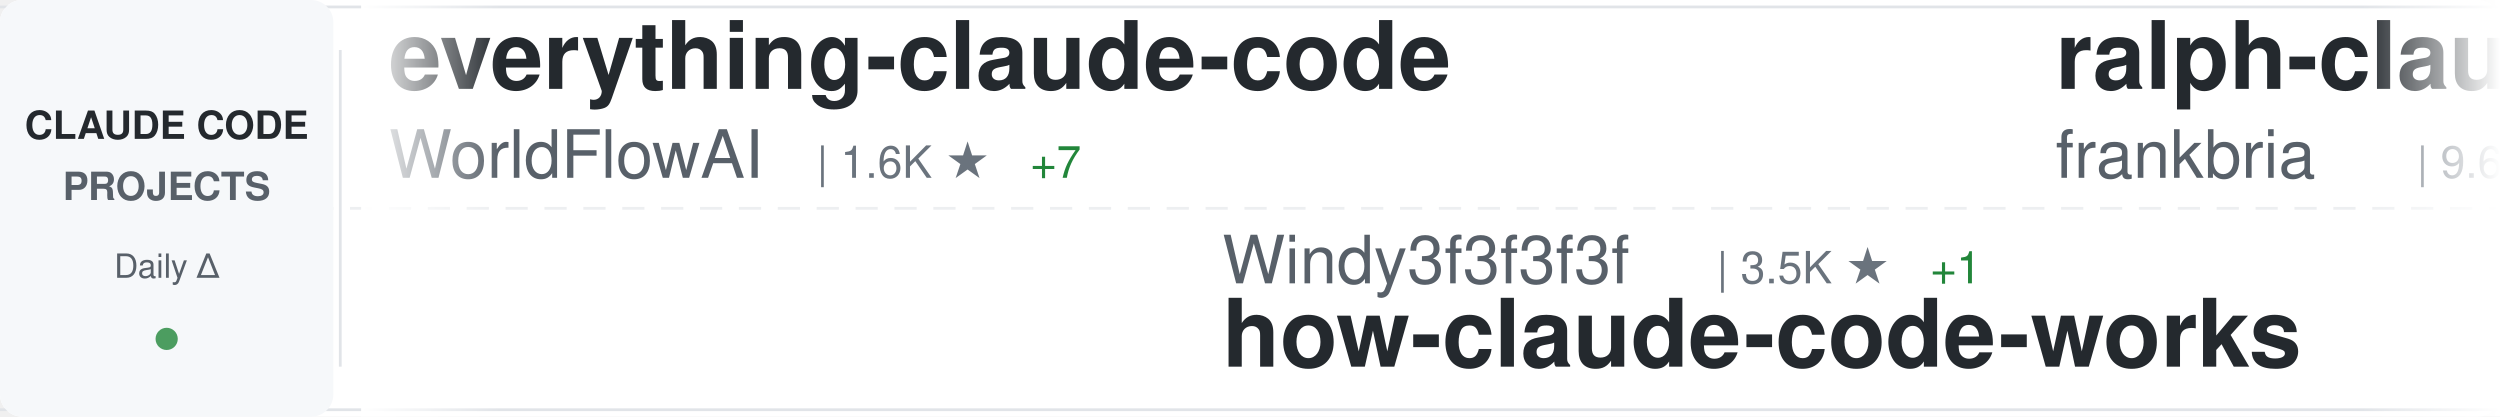
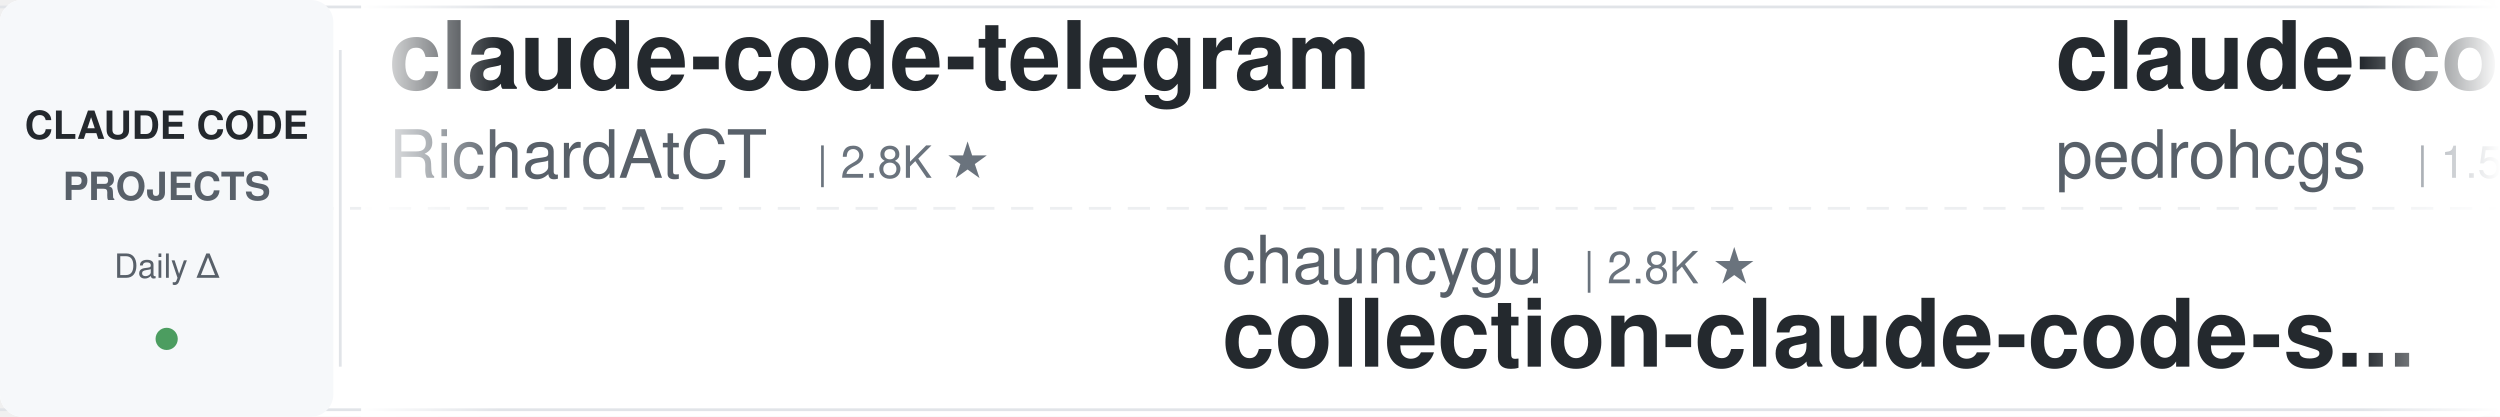
<svg xmlns="http://www.w3.org/2000/svg" width="900" height="150">
  <defs>
    <linearGradient id="awesomeLeftFade" x1="0%" y1="0%" x2="100%" y2="0%">
      <stop offset="0%" style="stop-color:#ffffff;stop-opacity:1" />
      <stop offset="100%" style="stop-color:#ffffff;stop-opacity:0" />
    </linearGradient>
    <linearGradient id="awesomeRightFade" x1="0%" y1="0%" x2="100%" y2="0%">
      <stop offset="0%" style="stop-color:#ffffff;stop-opacity:0" />
      <stop offset="100%" style="stop-color:#ffffff;stop-opacity:1" />
    </linearGradient>
  </defs>
  <rect width="900" height="150" fill="#ffffff" rx="8" />
  <rect x="0" y="2" width="900" height="1" fill="#e1e4e8" />
  <rect x="0" y="147" width="900" height="1" fill="#e1e4e8" />
  <line x1="0" y1="75" x2="900" y2="75" stroke="#e1e4e8" stroke-width="1" stroke-dasharray="8 6" opacity="0.6" />
  <rect x="0" y="0" width="120" height="150" fill="#f6f8fa" rx="8" />
  <text x="60" y="50" font-family="-apple-system, BlinkMacSystemFont, 'Segoe UI', Helvetica, Arial, sans-serif" font-size="14" font-weight="600" fill="#24292e" text-anchor="middle">CLAUDE CODE</text>
  <text x="60" y="72" font-family="-apple-system, BlinkMacSystemFont, 'Segoe UI', Helvetica, Arial, sans-serif" font-size="14" font-weight="600" fill="#586069" text-anchor="middle">PROJECTS</text>
  <text x="60" y="100" font-family="-apple-system, BlinkMacSystemFont, 'Segoe UI', Helvetica, Arial, sans-serif" font-size="12" font-weight="500" fill="#586069" text-anchor="middle">Daily Δ</text>
  <circle cx="60" cy="122" r="4" fill="#22863a" opacity="0.8" />
  <rect x="122" y="18" width="1" height="114" fill="#e1e4e8" />
  <clipPath id="awesomeTickerClip">
    <rect x="130" y="0" width="770" height="150" />
  </clipPath>
  <g clip-path="url(#awesomeTickerClip)">
    <g id="awesomeTickerItems">
      <animateTransform attributeName="transform" attributeType="XML" type="translate" from="0 0" to="-3000 0" dur="54s" repeatCount="indefinite" />
      <g transform="translate(0, 0)">
-         <text x="140" y="32" font-family="-apple-system, BlinkMacSystemFont, 'Segoe UI', Helvetica, Arial, sans-serif" font-size="34" font-weight="600" fill="#24292e">everything-claude-code</text>
-         <text x="140" y="64" font-family="-apple-system, BlinkMacSystemFont, 'Segoe UI', Helvetica, Arial, sans-serif" font-size="24" font-weight="400" fill="#586069">WorldFlowAI</text>
-         <text x="294" y="64" font-family="-apple-system, BlinkMacSystemFont, 'Segoe UI', Helvetica, Arial, sans-serif" font-size="16" font-weight="500" fill="#6a737d">| 1.6K ★</text>
-         <text x="371" y="64" font-family="-apple-system, BlinkMacSystemFont, 'Segoe UI', Helvetica, Arial, sans-serif" font-size="16" font-weight="500" fill="#22863a"> +7</text>
+         <text x="140" y="32" font-family="-apple-system, BlinkMacSystemFont, 'Segoe UI', Helvetica, Arial, sans-serif" font-size="34" font-weight="600" fill="#24292e">claude-code-telegram</text>
+         <text x="140" y="64" font-family="-apple-system, BlinkMacSystemFont, 'Segoe UI', Helvetica, Arial, sans-serif" font-size="24" font-weight="400" fill="#586069">RichardAtCT</text>
+         <text x="294" y="64" font-family="-apple-system, BlinkMacSystemFont, 'Segoe UI', Helvetica, Arial, sans-serif" font-size="16" font-weight="500" fill="#6a737d">| 2.8K ★</text>
      </g>
      <g transform="translate(300, 0)">
-         <text x="140" y="102" font-family="-apple-system, BlinkMacSystemFont, 'Segoe UI', Helvetica, Arial, sans-serif" font-size="24" font-weight="400" fill="#586069">Windy3f3f3f3f</text>
-         <text x="318" y="102" font-family="-apple-system, BlinkMacSystemFont, 'Segoe UI', Helvetica, Arial, sans-serif" font-size="16" font-weight="500" fill="#6a737d">| 3.5K ★</text>
-         <text x="395" y="102" font-family="-apple-system, BlinkMacSystemFont, 'Segoe UI', Helvetica, Arial, sans-serif" font-size="16" font-weight="500" fill="#22863a"> +1</text>
-         <text x="140" y="132" font-family="-apple-system, BlinkMacSystemFont, 'Segoe UI', Helvetica, Arial, sans-serif" font-size="34" font-weight="600" fill="#24292e">how-claude-code-works</text>
+         <text x="140" y="102" font-family="-apple-system, BlinkMacSystemFont, 'Segoe UI', Helvetica, Arial, sans-serif" font-size="24" font-weight="400" fill="#586069">chauncygu</text>
+         <text x="270" y="102" font-family="-apple-system, BlinkMacSystemFont, 'Segoe UI', Helvetica, Arial, sans-serif" font-size="16" font-weight="500" fill="#6a737d">| 2.8K ★</text>
+         <text x="140" y="132" font-family="-apple-system, BlinkMacSystemFont, 'Segoe UI', Helvetica, Arial, sans-serif" font-size="34" font-weight="600" fill="#24292e">collection-claude-code-s...</text>
      </g>
      <g transform="translate(600, 0)">
-         <text x="140" y="32" font-family="-apple-system, BlinkMacSystemFont, 'Segoe UI', Helvetica, Arial, sans-serif" font-size="34" font-weight="600" fill="#24292e">ralph-claude-code</text>
-         <text x="140" y="64" font-family="-apple-system, BlinkMacSystemFont, 'Segoe UI', Helvetica, Arial, sans-serif" font-size="24" font-weight="400" fill="#586069">frankbria</text>
-         <text x="270" y="64" font-family="-apple-system, BlinkMacSystemFont, 'Segoe UI', Helvetica, Arial, sans-serif" font-size="16" font-weight="500" fill="#6a737d">| 9.6K ★</text>
+         <text x="140" y="32" font-family="-apple-system, BlinkMacSystemFont, 'Segoe UI', Helvetica, Arial, sans-serif" font-size="34" font-weight="600" fill="#24292e">claude-code-my-workflow</text>
+         <text x="140" y="64" font-family="-apple-system, BlinkMacSystemFont, 'Segoe UI', Helvetica, Arial, sans-serif" font-size="24" font-weight="400" fill="#586069">pedrohcgs</text>
+         <text x="270" y="64" font-family="-apple-system, BlinkMacSystemFont, 'Segoe UI', Helvetica, Arial, sans-serif" font-size="16" font-weight="500" fill="#6a737d">| 1.5K ★</text>
      </g>
      <g transform="translate(900, 0)">
+         <text x="140" y="102" font-family="-apple-system, BlinkMacSystemFont, 'Segoe UI', Helvetica, Arial, sans-serif" font-size="24" font-weight="400" fill="#586069">davila7</text>
+         <text x="246" y="102" font-family="-apple-system, BlinkMacSystemFont, 'Segoe UI', Helvetica, Arial, sans-serif" font-size="16" font-weight="500" fill="#6a737d">| 30.4K ★</text>
+         <text x="332" y="102" font-family="-apple-system, BlinkMacSystemFont, 'Segoe UI', Helvetica, Arial, sans-serif" font-size="16" font-weight="500" fill="#22863a"> +4</text>
+         <text x="140" y="132" font-family="-apple-system, BlinkMacSystemFont, 'Segoe UI', Helvetica, Arial, sans-serif" font-size="34" font-weight="600" fill="#24292e">claude-code-templates</text>
+       </g>
+       <g transform="translate(1200, 0)">
+         <text x="140" y="32" font-family="-apple-system, BlinkMacSystemFont, 'Segoe UI', Helvetica, Arial, sans-serif" font-size="34" font-weight="600" fill="#24292e">claude_code_src</text>
+         <text x="140" y="64" font-family="-apple-system, BlinkMacSystemFont, 'Segoe UI', Helvetica, Arial, sans-serif" font-size="24" font-weight="400" fill="#586069">ponponon</text>
+         <text x="258" y="64" font-family="-apple-system, BlinkMacSystemFont, 'Segoe UI', Helvetica, Arial, sans-serif" font-size="16" font-weight="500" fill="#6a737d">| 2.3K ★</text>
+       </g>
+       <g transform="translate(1500, 0)">
+         <text x="140" y="102" font-family="-apple-system, BlinkMacSystemFont, 'Segoe UI', Helvetica, Arial, sans-serif" font-size="24" font-weight="400" fill="#586069">jeremylongshore</text>
+         <text x="342" y="102" font-family="-apple-system, BlinkMacSystemFont, 'Segoe UI', Helvetica, Arial, sans-serif" font-size="16" font-weight="500" fill="#6a737d">| 2.7K ★</text>
+         <text x="140" y="132" font-family="-apple-system, BlinkMacSystemFont, 'Segoe UI', Helvetica, Arial, sans-serif" font-size="34" font-weight="600" fill="#24292e">claude-code-plugins-plus...</text>
+       </g>
+       <g transform="translate(1800, 0)">
+         <text x="140" y="32" font-family="-apple-system, BlinkMacSystemFont, 'Segoe UI', Helvetica, Arial, sans-serif" font-size="34" font-weight="600" fill="#24292e">Claude-Code-Game-Studios</text>
+         <text x="140" y="64" font-family="-apple-system, BlinkMacSystemFont, 'Segoe UI', Helvetica, Arial, sans-serif" font-size="24" font-weight="400" fill="#586069">Donchitos</text>
+         <text x="270" y="64" font-family="-apple-system, BlinkMacSystemFont, 'Segoe UI', Helvetica, Arial, sans-serif" font-size="16" font-weight="500" fill="#6a737d">| 24.5K ★</text>
+         <text x="356" y="64" font-family="-apple-system, BlinkMacSystemFont, 'Segoe UI', Helvetica, Arial, sans-serif" font-size="16" font-weight="500" fill="#22863a"> +2</text>
+       </g>
+       <g transform="translate(2100, 0)">
+         <text x="140" y="102" font-family="-apple-system, BlinkMacSystemFont, 'Segoe UI', Helvetica, Arial, sans-serif" font-size="24" font-weight="400" fill="#586069">ChinaSiro</text>
+         <text x="270" y="102" font-family="-apple-system, BlinkMacSystemFont, 'Segoe UI', Helvetica, Arial, sans-serif" font-size="16" font-weight="500" fill="#6a737d">| 9.6K ★</text>
+         <text x="140" y="132" font-family="-apple-system, BlinkMacSystemFont, 'Segoe UI', Helvetica, Arial, sans-serif" font-size="34" font-weight="600" fill="#24292e">claude-code-sourcemap</text>
+       </g>
+       <g transform="translate(2400, 0)">
+         <text x="140" y="32" font-family="-apple-system, BlinkMacSystemFont, 'Segoe UI', Helvetica, Arial, sans-serif" font-size="34" font-weight="600" fill="#24292e">claude-code-settings</text>
+         <text x="140" y="64" font-family="-apple-system, BlinkMacSystemFont, 'Segoe UI', Helvetica, Arial, sans-serif" font-size="24" font-weight="400" fill="#586069">feiskyer</text>
+         <text x="258" y="64" font-family="-apple-system, BlinkMacSystemFont, 'Segoe UI', Helvetica, Arial, sans-serif" font-size="16" font-weight="500" fill="#6a737d">| 1.6K ★</text>
+       </g>
+       <g transform="translate(2700, 0)">
        <text x="140" y="102" font-family="-apple-system, BlinkMacSystemFont, 'Segoe UI', Helvetica, Arial, sans-serif" font-size="24" font-weight="400" fill="#586069">krusemediallc</text>
        <text x="318" y="102" font-family="-apple-system, BlinkMacSystemFont, 'Segoe UI', Helvetica, Arial, sans-serif" font-size="16" font-weight="500" fill="#6a737d">| 1.4K ★</text>
-         <text x="395" y="102" font-family="-apple-system, BlinkMacSystemFont, 'Segoe UI', Helvetica, Arial, sans-serif" font-size="16" font-weight="500" fill="#22863a"> +2</text>
        <text x="140" y="132" font-family="-apple-system, BlinkMacSystemFont, 'Segoe UI', Helvetica, Arial, sans-serif" font-size="34" font-weight="600" fill="#24292e">arcads-claude-code</text>
      </g>
-       <g transform="translate(1200, 0)">
-         <text x="140" y="32" font-family="-apple-system, BlinkMacSystemFont, 'Segoe UI', Helvetica, Arial, sans-serif" font-size="34" font-weight="600" fill="#24292e">claude-code-local</text>
-         <text x="140" y="64" font-family="-apple-system, BlinkMacSystemFont, 'Segoe UI', Helvetica, Arial, sans-serif" font-size="24" font-weight="400" fill="#586069">nicedreamzapp</text>
-         <text x="318" y="64" font-family="-apple-system, BlinkMacSystemFont, 'Segoe UI', Helvetica, Arial, sans-serif" font-size="16" font-weight="500" fill="#6a737d">| 3.2K ★</text>
+       <g transform="translate(3000, 0)">
+         <text x="140" y="32" font-family="-apple-system, BlinkMacSystemFont, 'Segoe UI', Helvetica, Arial, sans-serif" font-size="34" font-weight="600" fill="#24292e">claude-code-telegram</text>
+         <text x="140" y="64" font-family="-apple-system, BlinkMacSystemFont, 'Segoe UI', Helvetica, Arial, sans-serif" font-size="24" font-weight="400" fill="#586069">RichardAtCT</text>
+         <text x="294" y="64" font-family="-apple-system, BlinkMacSystemFont, 'Segoe UI', Helvetica, Arial, sans-serif" font-size="16" font-weight="500" fill="#6a737d">| 2.8K ★</text>
      </g>
-       <g transform="translate(1500, 0)">
-         <text x="140" y="102" font-family="-apple-system, BlinkMacSystemFont, 'Segoe UI', Helvetica, Arial, sans-serif" font-size="24" font-weight="400" fill="#586069">Chachamaru127</text>
-         <text x="318" y="102" font-family="-apple-system, BlinkMacSystemFont, 'Segoe UI', Helvetica, Arial, sans-serif" font-size="16" font-weight="500" fill="#6a737d">| 3.1K ★</text>
-         <text x="140" y="132" font-family="-apple-system, BlinkMacSystemFont, 'Segoe UI', Helvetica, Arial, sans-serif" font-size="34" font-weight="600" fill="#24292e">claude-code-harness</text>
+       <g transform="translate(3300, 0)">
+         <text x="140" y="102" font-family="-apple-system, BlinkMacSystemFont, 'Segoe UI', Helvetica, Arial, sans-serif" font-size="24" font-weight="400" fill="#586069">chauncygu</text>
+         <text x="270" y="102" font-family="-apple-system, BlinkMacSystemFont, 'Segoe UI', Helvetica, Arial, sans-serif" font-size="16" font-weight="500" fill="#6a737d">| 2.8K ★</text>
+         <text x="140" y="132" font-family="-apple-system, BlinkMacSystemFont, 'Segoe UI', Helvetica, Arial, sans-serif" font-size="34" font-weight="600" fill="#24292e">collection-claude-code-s...</text>
      </g>
-       <g transform="translate(1800, 0)">
-         <text x="140" y="32" font-family="-apple-system, BlinkMacSystemFont, 'Segoe UI', Helvetica, Arial, sans-serif" font-size="34" font-weight="600" fill="#24292e">claude-code-prompts</text>
-         <text x="140" y="64" font-family="-apple-system, BlinkMacSystemFont, 'Segoe UI', Helvetica, Arial, sans-serif" font-size="24" font-weight="400" fill="#586069">repowise-dev</text>
-         <text x="306" y="64" font-family="-apple-system, BlinkMacSystemFont, 'Segoe UI', Helvetica, Arial, sans-serif" font-size="16" font-weight="500" fill="#6a737d">| 1.2K ★</text>
+       <g transform="translate(3600, 0)">
+         <text x="140" y="32" font-family="-apple-system, BlinkMacSystemFont, 'Segoe UI', Helvetica, Arial, sans-serif" font-size="34" font-weight="600" fill="#24292e">claude-code-my-workflow</text>
+         <text x="140" y="64" font-family="-apple-system, BlinkMacSystemFont, 'Segoe UI', Helvetica, Arial, sans-serif" font-size="24" font-weight="400" fill="#586069">pedrohcgs</text>
+         <text x="270" y="64" font-family="-apple-system, BlinkMacSystemFont, 'Segoe UI', Helvetica, Arial, sans-serif" font-size="16" font-weight="500" fill="#6a737d">| 1.5K ★</text>
      </g>
-       <g transform="translate(2100, 0)">
+       <g transform="translate(3900, 0)">
        <text x="140" y="102" font-family="-apple-system, BlinkMacSystemFont, 'Segoe UI', Helvetica, Arial, sans-serif" font-size="24" font-weight="400" fill="#586069">davila7</text>
        <text x="246" y="102" font-family="-apple-system, BlinkMacSystemFont, 'Segoe UI', Helvetica, Arial, sans-serif" font-size="16" font-weight="500" fill="#6a737d">| 30.4K ★</text>
-         <text x="332" y="102" font-family="-apple-system, BlinkMacSystemFont, 'Segoe UI', Helvetica, Arial, sans-serif" font-size="16" font-weight="500" fill="#22863a"> +1</text>
+         <text x="332" y="102" font-family="-apple-system, BlinkMacSystemFont, 'Segoe UI', Helvetica, Arial, sans-serif" font-size="16" font-weight="500" fill="#22863a"> +4</text>
        <text x="140" y="132" font-family="-apple-system, BlinkMacSystemFont, 'Segoe UI', Helvetica, Arial, sans-serif" font-size="34" font-weight="600" fill="#24292e">claude-code-templates</text>
-       </g>
-       <g transform="translate(2400, 0)">
-         <text x="140" y="32" font-family="-apple-system, BlinkMacSystemFont, 'Segoe UI', Helvetica, Arial, sans-serif" font-size="34" font-weight="600" fill="#24292e">Claude-Code-Source-Study</text>
-         <text x="140" y="64" font-family="-apple-system, BlinkMacSystemFont, 'Segoe UI', Helvetica, Arial, sans-serif" font-size="24" font-weight="400" fill="#586069">luyao618</text>
-         <text x="258" y="64" font-family="-apple-system, BlinkMacSystemFont, 'Segoe UI', Helvetica, Arial, sans-serif" font-size="16" font-weight="500" fill="#6a737d">| 1.7K ★</text>
-       </g>
-       <g transform="translate(2700, 0)">
-         <text x="140" y="102" font-family="-apple-system, BlinkMacSystemFont, 'Segoe UI', Helvetica, Arial, sans-serif" font-size="24" font-weight="400" fill="#586069">diet103</text>
-         <text x="246" y="102" font-family="-apple-system, BlinkMacSystemFont, 'Segoe UI', Helvetica, Arial, sans-serif" font-size="16" font-weight="500" fill="#6a737d">| 10.0K ★</text>
-         <text x="332" y="102" font-family="-apple-system, BlinkMacSystemFont, 'Segoe UI', Helvetica, Arial, sans-serif" font-size="16" font-weight="500" fill="#cb2431"> -1</text>
-         <text x="140" y="132" font-family="-apple-system, BlinkMacSystemFont, 'Segoe UI', Helvetica, Arial, sans-serif" font-size="34" font-weight="600" fill="#24292e">claude-code-infrastructu...</text>
-       </g>
-       <g transform="translate(3000, 0)">
-         <text x="140" y="32" font-family="-apple-system, BlinkMacSystemFont, 'Segoe UI', Helvetica, Arial, sans-serif" font-size="34" font-weight="600" fill="#24292e">everything-claude-code</text>
-         <text x="140" y="64" font-family="-apple-system, BlinkMacSystemFont, 'Segoe UI', Helvetica, Arial, sans-serif" font-size="24" font-weight="400" fill="#586069">WorldFlowAI</text>
-         <text x="294" y="64" font-family="-apple-system, BlinkMacSystemFont, 'Segoe UI', Helvetica, Arial, sans-serif" font-size="16" font-weight="500" fill="#6a737d">| 1.6K ★</text>
-         <text x="371" y="64" font-family="-apple-system, BlinkMacSystemFont, 'Segoe UI', Helvetica, Arial, sans-serif" font-size="16" font-weight="500" fill="#22863a"> +7</text>
-       </g>
-       <g transform="translate(3300, 0)">
-         <text x="140" y="102" font-family="-apple-system, BlinkMacSystemFont, 'Segoe UI', Helvetica, Arial, sans-serif" font-size="24" font-weight="400" fill="#586069">Windy3f3f3f3f</text>
-         <text x="318" y="102" font-family="-apple-system, BlinkMacSystemFont, 'Segoe UI', Helvetica, Arial, sans-serif" font-size="16" font-weight="500" fill="#6a737d">| 3.5K ★</text>
-         <text x="395" y="102" font-family="-apple-system, BlinkMacSystemFont, 'Segoe UI', Helvetica, Arial, sans-serif" font-size="16" font-weight="500" fill="#22863a"> +1</text>
-         <text x="140" y="132" font-family="-apple-system, BlinkMacSystemFont, 'Segoe UI', Helvetica, Arial, sans-serif" font-size="34" font-weight="600" fill="#24292e">how-claude-code-works</text>
-       </g>
-       <g transform="translate(3600, 0)">
-         <text x="140" y="32" font-family="-apple-system, BlinkMacSystemFont, 'Segoe UI', Helvetica, Arial, sans-serif" font-size="34" font-weight="600" fill="#24292e">ralph-claude-code</text>
-         <text x="140" y="64" font-family="-apple-system, BlinkMacSystemFont, 'Segoe UI', Helvetica, Arial, sans-serif" font-size="24" font-weight="400" fill="#586069">frankbria</text>
-         <text x="270" y="64" font-family="-apple-system, BlinkMacSystemFont, 'Segoe UI', Helvetica, Arial, sans-serif" font-size="16" font-weight="500" fill="#6a737d">| 9.6K ★</text>
-       </g>
-       <g transform="translate(3900, 0)">
-         <text x="140" y="102" font-family="-apple-system, BlinkMacSystemFont, 'Segoe UI', Helvetica, Arial, sans-serif" font-size="24" font-weight="400" fill="#586069">krusemediallc</text>
-         <text x="318" y="102" font-family="-apple-system, BlinkMacSystemFont, 'Segoe UI', Helvetica, Arial, sans-serif" font-size="16" font-weight="500" fill="#6a737d">| 1.4K ★</text>
-         <text x="395" y="102" font-family="-apple-system, BlinkMacSystemFont, 'Segoe UI', Helvetica, Arial, sans-serif" font-size="16" font-weight="500" fill="#22863a"> +2</text>
-         <text x="140" y="132" font-family="-apple-system, BlinkMacSystemFont, 'Segoe UI', Helvetica, Arial, sans-serif" font-size="34" font-weight="600" fill="#24292e">arcads-claude-code</text>
      </g>
    </g>
  </g>
  <rect x="130" y="0" width="50" height="150" fill="url(#awesomeLeftFade)" />
  <rect x="850" y="0" width="50" height="150" fill="url(#awesomeRightFade)" />
</svg>
